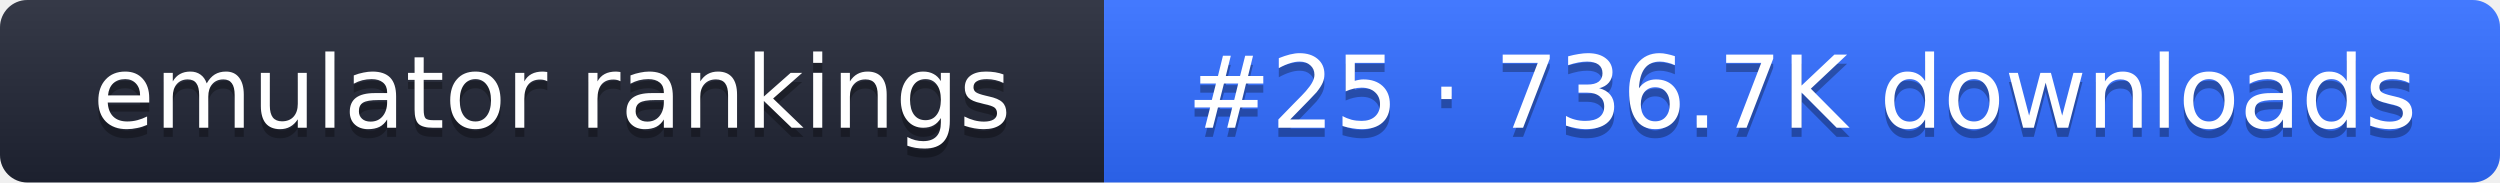
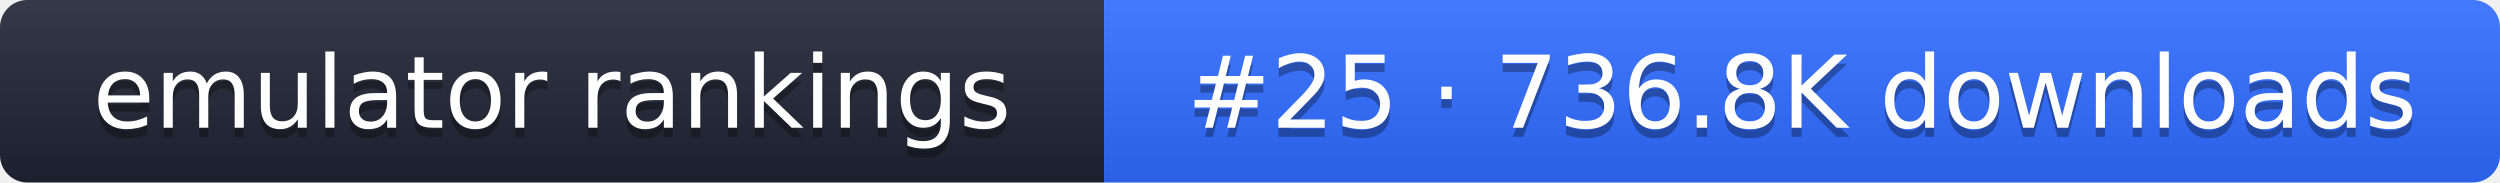
- <svg xmlns="http://www.w3.org/2000/svg" width="274" height="20" role="img" aria-label="emulator rankings: #25 · 736.7K downloads">
+ <svg xmlns="http://www.w3.org/2000/svg" width="274" height="20" role="img" aria-label="emulator rankings: #25 · 736.8K downloads">
  <linearGradient id="g" x2="0" y2="100%">
    <stop offset="0" stop-color="#fff" stop-opacity=".1" />
    <stop offset="1" stop-opacity=".1" />
  </linearGradient>
  <clipPath id="r">
    <rect width="274" height="20" rx="3" fill="#fff" />
  </clipPath>
  <g clip-path="url(#r)">
    <rect width="121" height="20" fill="#1f2433" />
    <rect x="121" width="153" height="20" fill="#2f6bff" />
    <rect width="274" height="20" fill="url(#g)" />
  </g>
  <g fill="#fff" text-anchor="middle" font-family="Verdana,DejaVu Sans,sans-serif" font-size="11">
    <text x="60.5" y="15" fill="#010101" fill-opacity=".3">emulator rankings</text>
    <text x="60.5" y="14">emulator rankings</text>
-     <text x="197.5" y="15" fill="#010101" fill-opacity=".3">#25 · 736.7K downloads</text>
-     <text x="197.5" y="14">#25 · 736.7K downloads</text>
+     <text x="197.5" y="15" fill="#010101" fill-opacity=".3">#25 · 736.8K downloads</text>
+     <text x="197.5" y="14">#25 · 736.8K downloads</text>
  </g>
</svg>
